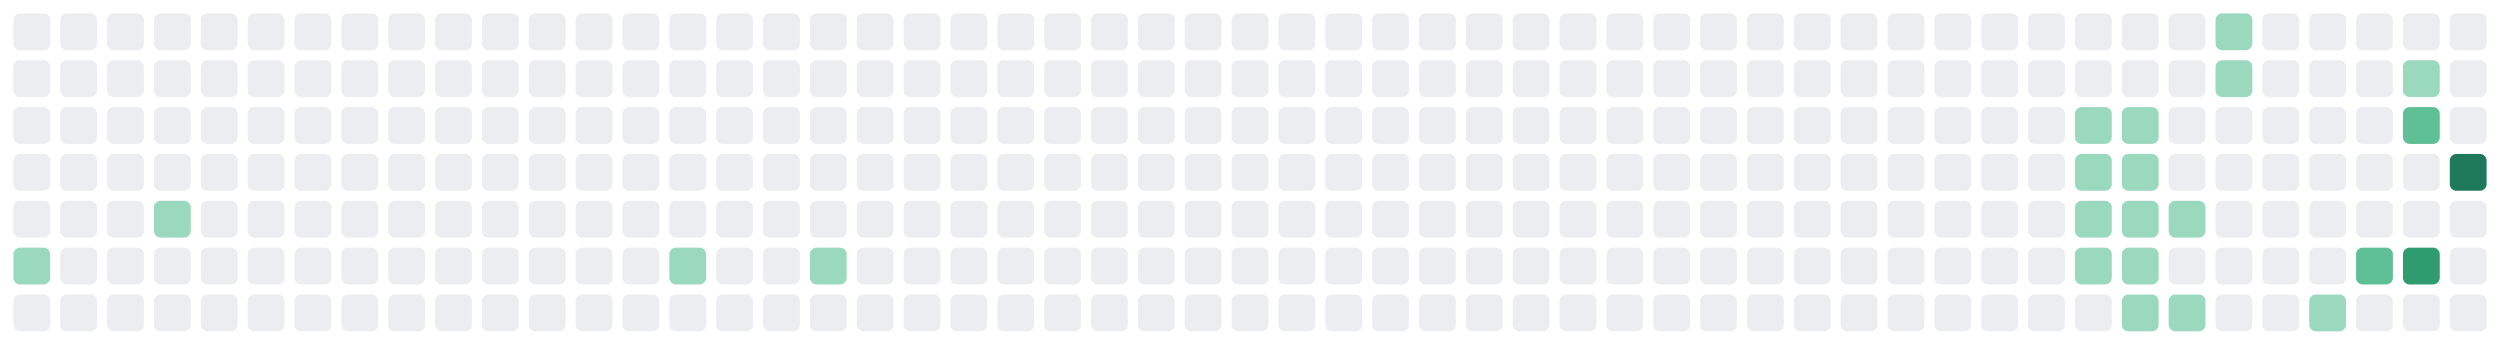
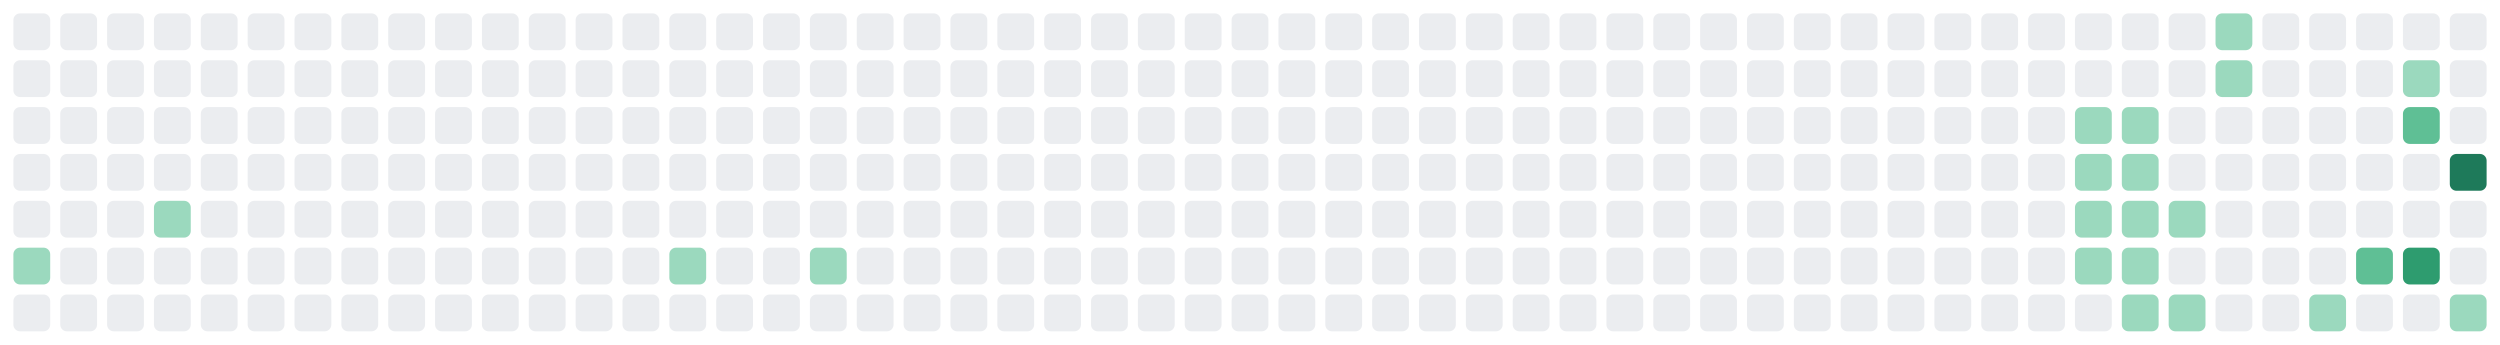
<svg xmlns="http://www.w3.org/2000/svg" viewBox="0 0 747 103" width="747" height="103" role="img" aria-label="GitHub contribution graph">
  <rect x="4" y="4" width="11" height="11" rx="2" fill="#EBEDF0" />
  <rect x="4" y="18" width="11" height="11" rx="2" fill="#EBEDF0" />
  <rect x="4" y="32" width="11" height="11" rx="2" fill="#EBEDF0" />
  <rect x="4" y="46" width="11" height="11" rx="2" fill="#EBEDF0" />
  <rect x="4" y="60" width="11" height="11" rx="2" fill="#EBEDF0" />
  <rect x="4" y="74" width="11" height="11" rx="2" fill="#9BD9BE" />
  <rect x="4" y="88" width="11" height="11" rx="2" fill="#EBEDF0" />
  <rect x="18" y="4" width="11" height="11" rx="2" fill="#EBEDF0" />
  <rect x="18" y="18" width="11" height="11" rx="2" fill="#EBEDF0" />
  <rect x="18" y="32" width="11" height="11" rx="2" fill="#EBEDF0" />
  <rect x="18" y="46" width="11" height="11" rx="2" fill="#EBEDF0" />
  <rect x="18" y="60" width="11" height="11" rx="2" fill="#EBEDF0" />
  <rect x="18" y="74" width="11" height="11" rx="2" fill="#EBEDF0" />
  <rect x="18" y="88" width="11" height="11" rx="2" fill="#EBEDF0" />
  <rect x="32" y="4" width="11" height="11" rx="2" fill="#EBEDF0" />
  <rect x="32" y="18" width="11" height="11" rx="2" fill="#EBEDF0" />
  <rect x="32" y="32" width="11" height="11" rx="2" fill="#EBEDF0" />
  <rect x="32" y="46" width="11" height="11" rx="2" fill="#EBEDF0" />
  <rect x="32" y="60" width="11" height="11" rx="2" fill="#EBEDF0" />
  <rect x="32" y="74" width="11" height="11" rx="2" fill="#EBEDF0" />
  <rect x="32" y="88" width="11" height="11" rx="2" fill="#EBEDF0" />
  <rect x="46" y="4" width="11" height="11" rx="2" fill="#EBEDF0" />
  <rect x="46" y="18" width="11" height="11" rx="2" fill="#EBEDF0" />
  <rect x="46" y="32" width="11" height="11" rx="2" fill="#EBEDF0" />
  <rect x="46" y="46" width="11" height="11" rx="2" fill="#EBEDF0" />
  <rect x="46" y="60" width="11" height="11" rx="2" fill="#9BD9BE" />
  <rect x="46" y="74" width="11" height="11" rx="2" fill="#EBEDF0" />
  <rect x="46" y="88" width="11" height="11" rx="2" fill="#EBEDF0" />
  <rect x="60" y="4" width="11" height="11" rx="2" fill="#EBEDF0" />
  <rect x="60" y="18" width="11" height="11" rx="2" fill="#EBEDF0" />
  <rect x="60" y="32" width="11" height="11" rx="2" fill="#EBEDF0" />
  <rect x="60" y="46" width="11" height="11" rx="2" fill="#EBEDF0" />
  <rect x="60" y="60" width="11" height="11" rx="2" fill="#EBEDF0" />
  <rect x="60" y="74" width="11" height="11" rx="2" fill="#EBEDF0" />
  <rect x="60" y="88" width="11" height="11" rx="2" fill="#EBEDF0" />
  <rect x="74" y="4" width="11" height="11" rx="2" fill="#EBEDF0" />
  <rect x="74" y="18" width="11" height="11" rx="2" fill="#EBEDF0" />
  <rect x="74" y="32" width="11" height="11" rx="2" fill="#EBEDF0" />
  <rect x="74" y="46" width="11" height="11" rx="2" fill="#EBEDF0" />
  <rect x="74" y="60" width="11" height="11" rx="2" fill="#EBEDF0" />
  <rect x="74" y="74" width="11" height="11" rx="2" fill="#EBEDF0" />
  <rect x="74" y="88" width="11" height="11" rx="2" fill="#EBEDF0" />
  <rect x="88" y="4" width="11" height="11" rx="2" fill="#EBEDF0" />
  <rect x="88" y="18" width="11" height="11" rx="2" fill="#EBEDF0" />
  <rect x="88" y="32" width="11" height="11" rx="2" fill="#EBEDF0" />
  <rect x="88" y="46" width="11" height="11" rx="2" fill="#EBEDF0" />
  <rect x="88" y="60" width="11" height="11" rx="2" fill="#EBEDF0" />
  <rect x="88" y="74" width="11" height="11" rx="2" fill="#EBEDF0" />
  <rect x="88" y="88" width="11" height="11" rx="2" fill="#EBEDF0" />
  <rect x="102" y="4" width="11" height="11" rx="2" fill="#EBEDF0" />
  <rect x="102" y="18" width="11" height="11" rx="2" fill="#EBEDF0" />
  <rect x="102" y="32" width="11" height="11" rx="2" fill="#EBEDF0" />
  <rect x="102" y="46" width="11" height="11" rx="2" fill="#EBEDF0" />
  <rect x="102" y="60" width="11" height="11" rx="2" fill="#EBEDF0" />
  <rect x="102" y="74" width="11" height="11" rx="2" fill="#EBEDF0" />
  <rect x="102" y="88" width="11" height="11" rx="2" fill="#EBEDF0" />
  <rect x="116" y="4" width="11" height="11" rx="2" fill="#EBEDF0" />
  <rect x="116" y="18" width="11" height="11" rx="2" fill="#EBEDF0" />
  <rect x="116" y="32" width="11" height="11" rx="2" fill="#EBEDF0" />
  <rect x="116" y="46" width="11" height="11" rx="2" fill="#EBEDF0" />
  <rect x="116" y="60" width="11" height="11" rx="2" fill="#EBEDF0" />
  <rect x="116" y="74" width="11" height="11" rx="2" fill="#EBEDF0" />
  <rect x="116" y="88" width="11" height="11" rx="2" fill="#EBEDF0" />
  <rect x="130" y="4" width="11" height="11" rx="2" fill="#EBEDF0" />
  <rect x="130" y="18" width="11" height="11" rx="2" fill="#EBEDF0" />
  <rect x="130" y="32" width="11" height="11" rx="2" fill="#EBEDF0" />
  <rect x="130" y="46" width="11" height="11" rx="2" fill="#EBEDF0" />
  <rect x="130" y="60" width="11" height="11" rx="2" fill="#EBEDF0" />
  <rect x="130" y="74" width="11" height="11" rx="2" fill="#EBEDF0" />
  <rect x="130" y="88" width="11" height="11" rx="2" fill="#EBEDF0" />
  <rect x="144" y="4" width="11" height="11" rx="2" fill="#EBEDF0" />
  <rect x="144" y="18" width="11" height="11" rx="2" fill="#EBEDF0" />
  <rect x="144" y="32" width="11" height="11" rx="2" fill="#EBEDF0" />
  <rect x="144" y="46" width="11" height="11" rx="2" fill="#EBEDF0" />
  <rect x="144" y="60" width="11" height="11" rx="2" fill="#EBEDF0" />
  <rect x="144" y="74" width="11" height="11" rx="2" fill="#EBEDF0" />
  <rect x="144" y="88" width="11" height="11" rx="2" fill="#EBEDF0" />
  <rect x="158" y="4" width="11" height="11" rx="2" fill="#EBEDF0" />
  <rect x="158" y="18" width="11" height="11" rx="2" fill="#EBEDF0" />
  <rect x="158" y="32" width="11" height="11" rx="2" fill="#EBEDF0" />
  <rect x="158" y="46" width="11" height="11" rx="2" fill="#EBEDF0" />
  <rect x="158" y="60" width="11" height="11" rx="2" fill="#EBEDF0" />
  <rect x="158" y="74" width="11" height="11" rx="2" fill="#EBEDF0" />
  <rect x="158" y="88" width="11" height="11" rx="2" fill="#EBEDF0" />
  <rect x="172" y="4" width="11" height="11" rx="2" fill="#EBEDF0" />
  <rect x="172" y="18" width="11" height="11" rx="2" fill="#EBEDF0" />
  <rect x="172" y="32" width="11" height="11" rx="2" fill="#EBEDF0" />
  <rect x="172" y="46" width="11" height="11" rx="2" fill="#EBEDF0" />
  <rect x="172" y="60" width="11" height="11" rx="2" fill="#EBEDF0" />
  <rect x="172" y="74" width="11" height="11" rx="2" fill="#EBEDF0" />
  <rect x="172" y="88" width="11" height="11" rx="2" fill="#EBEDF0" />
  <rect x="186" y="4" width="11" height="11" rx="2" fill="#EBEDF0" />
  <rect x="186" y="18" width="11" height="11" rx="2" fill="#EBEDF0" />
  <rect x="186" y="32" width="11" height="11" rx="2" fill="#EBEDF0" />
  <rect x="186" y="46" width="11" height="11" rx="2" fill="#EBEDF0" />
  <rect x="186" y="60" width="11" height="11" rx="2" fill="#EBEDF0" />
  <rect x="186" y="74" width="11" height="11" rx="2" fill="#EBEDF0" />
  <rect x="186" y="88" width="11" height="11" rx="2" fill="#EBEDF0" />
  <rect x="200" y="4" width="11" height="11" rx="2" fill="#EBEDF0" />
  <rect x="200" y="18" width="11" height="11" rx="2" fill="#EBEDF0" />
  <rect x="200" y="32" width="11" height="11" rx="2" fill="#EBEDF0" />
  <rect x="200" y="46" width="11" height="11" rx="2" fill="#EBEDF0" />
  <rect x="200" y="60" width="11" height="11" rx="2" fill="#EBEDF0" />
  <rect x="200" y="74" width="11" height="11" rx="2" fill="#9BD9BE" />
  <rect x="200" y="88" width="11" height="11" rx="2" fill="#EBEDF0" />
  <rect x="214" y="4" width="11" height="11" rx="2" fill="#EBEDF0" />
  <rect x="214" y="18" width="11" height="11" rx="2" fill="#EBEDF0" />
  <rect x="214" y="32" width="11" height="11" rx="2" fill="#EBEDF0" />
  <rect x="214" y="46" width="11" height="11" rx="2" fill="#EBEDF0" />
  <rect x="214" y="60" width="11" height="11" rx="2" fill="#EBEDF0" />
  <rect x="214" y="74" width="11" height="11" rx="2" fill="#EBEDF0" />
  <rect x="214" y="88" width="11" height="11" rx="2" fill="#EBEDF0" />
  <rect x="228" y="4" width="11" height="11" rx="2" fill="#EBEDF0" />
  <rect x="228" y="18" width="11" height="11" rx="2" fill="#EBEDF0" />
  <rect x="228" y="32" width="11" height="11" rx="2" fill="#EBEDF0" />
  <rect x="228" y="46" width="11" height="11" rx="2" fill="#EBEDF0" />
  <rect x="228" y="60" width="11" height="11" rx="2" fill="#EBEDF0" />
  <rect x="228" y="74" width="11" height="11" rx="2" fill="#EBEDF0" />
  <rect x="228" y="88" width="11" height="11" rx="2" fill="#EBEDF0" />
  <rect x="242" y="4" width="11" height="11" rx="2" fill="#EBEDF0" />
  <rect x="242" y="18" width="11" height="11" rx="2" fill="#EBEDF0" />
  <rect x="242" y="32" width="11" height="11" rx="2" fill="#EBEDF0" />
  <rect x="242" y="46" width="11" height="11" rx="2" fill="#EBEDF0" />
  <rect x="242" y="60" width="11" height="11" rx="2" fill="#EBEDF0" />
  <rect x="242" y="74" width="11" height="11" rx="2" fill="#9BD9BE" />
  <rect x="242" y="88" width="11" height="11" rx="2" fill="#EBEDF0" />
  <rect x="256" y="4" width="11" height="11" rx="2" fill="#EBEDF0" />
  <rect x="256" y="18" width="11" height="11" rx="2" fill="#EBEDF0" />
  <rect x="256" y="32" width="11" height="11" rx="2" fill="#EBEDF0" />
  <rect x="256" y="46" width="11" height="11" rx="2" fill="#EBEDF0" />
  <rect x="256" y="60" width="11" height="11" rx="2" fill="#EBEDF0" />
  <rect x="256" y="74" width="11" height="11" rx="2" fill="#EBEDF0" />
  <rect x="256" y="88" width="11" height="11" rx="2" fill="#EBEDF0" />
  <rect x="270" y="4" width="11" height="11" rx="2" fill="#EBEDF0" />
  <rect x="270" y="18" width="11" height="11" rx="2" fill="#EBEDF0" />
  <rect x="270" y="32" width="11" height="11" rx="2" fill="#EBEDF0" />
  <rect x="270" y="46" width="11" height="11" rx="2" fill="#EBEDF0" />
  <rect x="270" y="60" width="11" height="11" rx="2" fill="#EBEDF0" />
  <rect x="270" y="74" width="11" height="11" rx="2" fill="#EBEDF0" />
  <rect x="270" y="88" width="11" height="11" rx="2" fill="#EBEDF0" />
  <rect x="284" y="4" width="11" height="11" rx="2" fill="#EBEDF0" />
  <rect x="284" y="18" width="11" height="11" rx="2" fill="#EBEDF0" />
  <rect x="284" y="32" width="11" height="11" rx="2" fill="#EBEDF0" />
  <rect x="284" y="46" width="11" height="11" rx="2" fill="#EBEDF0" />
  <rect x="284" y="60" width="11" height="11" rx="2" fill="#EBEDF0" />
  <rect x="284" y="74" width="11" height="11" rx="2" fill="#EBEDF0" />
  <rect x="284" y="88" width="11" height="11" rx="2" fill="#EBEDF0" />
  <rect x="298" y="4" width="11" height="11" rx="2" fill="#EBEDF0" />
  <rect x="298" y="18" width="11" height="11" rx="2" fill="#EBEDF0" />
  <rect x="298" y="32" width="11" height="11" rx="2" fill="#EBEDF0" />
  <rect x="298" y="46" width="11" height="11" rx="2" fill="#EBEDF0" />
  <rect x="298" y="60" width="11" height="11" rx="2" fill="#EBEDF0" />
  <rect x="298" y="74" width="11" height="11" rx="2" fill="#EBEDF0" />
  <rect x="298" y="88" width="11" height="11" rx="2" fill="#EBEDF0" />
  <rect x="312" y="4" width="11" height="11" rx="2" fill="#EBEDF0" />
  <rect x="312" y="18" width="11" height="11" rx="2" fill="#EBEDF0" />
  <rect x="312" y="32" width="11" height="11" rx="2" fill="#EBEDF0" />
  <rect x="312" y="46" width="11" height="11" rx="2" fill="#EBEDF0" />
  <rect x="312" y="60" width="11" height="11" rx="2" fill="#EBEDF0" />
  <rect x="312" y="74" width="11" height="11" rx="2" fill="#EBEDF0" />
  <rect x="312" y="88" width="11" height="11" rx="2" fill="#EBEDF0" />
  <rect x="326" y="4" width="11" height="11" rx="2" fill="#EBEDF0" />
  <rect x="326" y="18" width="11" height="11" rx="2" fill="#EBEDF0" />
  <rect x="326" y="32" width="11" height="11" rx="2" fill="#EBEDF0" />
  <rect x="326" y="46" width="11" height="11" rx="2" fill="#EBEDF0" />
  <rect x="326" y="60" width="11" height="11" rx="2" fill="#EBEDF0" />
  <rect x="326" y="74" width="11" height="11" rx="2" fill="#EBEDF0" />
  <rect x="326" y="88" width="11" height="11" rx="2" fill="#EBEDF0" />
  <rect x="340" y="4" width="11" height="11" rx="2" fill="#EBEDF0" />
  <rect x="340" y="18" width="11" height="11" rx="2" fill="#EBEDF0" />
  <rect x="340" y="32" width="11" height="11" rx="2" fill="#EBEDF0" />
  <rect x="340" y="46" width="11" height="11" rx="2" fill="#EBEDF0" />
  <rect x="340" y="60" width="11" height="11" rx="2" fill="#EBEDF0" />
  <rect x="340" y="74" width="11" height="11" rx="2" fill="#EBEDF0" />
  <rect x="340" y="88" width="11" height="11" rx="2" fill="#EBEDF0" />
  <rect x="354" y="4" width="11" height="11" rx="2" fill="#EBEDF0" />
  <rect x="354" y="18" width="11" height="11" rx="2" fill="#EBEDF0" />
  <rect x="354" y="32" width="11" height="11" rx="2" fill="#EBEDF0" />
  <rect x="354" y="46" width="11" height="11" rx="2" fill="#EBEDF0" />
  <rect x="354" y="60" width="11" height="11" rx="2" fill="#EBEDF0" />
  <rect x="354" y="74" width="11" height="11" rx="2" fill="#EBEDF0" />
  <rect x="354" y="88" width="11" height="11" rx="2" fill="#EBEDF0" />
  <rect x="368" y="4" width="11" height="11" rx="2" fill="#EBEDF0" />
  <rect x="368" y="18" width="11" height="11" rx="2" fill="#EBEDF0" />
  <rect x="368" y="32" width="11" height="11" rx="2" fill="#EBEDF0" />
  <rect x="368" y="46" width="11" height="11" rx="2" fill="#EBEDF0" />
  <rect x="368" y="60" width="11" height="11" rx="2" fill="#EBEDF0" />
  <rect x="368" y="74" width="11" height="11" rx="2" fill="#EBEDF0" />
  <rect x="368" y="88" width="11" height="11" rx="2" fill="#EBEDF0" />
  <rect x="382" y="4" width="11" height="11" rx="2" fill="#EBEDF0" />
  <rect x="382" y="18" width="11" height="11" rx="2" fill="#EBEDF0" />
  <rect x="382" y="32" width="11" height="11" rx="2" fill="#EBEDF0" />
  <rect x="382" y="46" width="11" height="11" rx="2" fill="#EBEDF0" />
  <rect x="382" y="60" width="11" height="11" rx="2" fill="#EBEDF0" />
  <rect x="382" y="74" width="11" height="11" rx="2" fill="#EBEDF0" />
  <rect x="382" y="88" width="11" height="11" rx="2" fill="#EBEDF0" />
  <rect x="396" y="4" width="11" height="11" rx="2" fill="#EBEDF0" />
  <rect x="396" y="18" width="11" height="11" rx="2" fill="#EBEDF0" />
  <rect x="396" y="32" width="11" height="11" rx="2" fill="#EBEDF0" />
  <rect x="396" y="46" width="11" height="11" rx="2" fill="#EBEDF0" />
  <rect x="396" y="60" width="11" height="11" rx="2" fill="#EBEDF0" />
  <rect x="396" y="74" width="11" height="11" rx="2" fill="#EBEDF0" />
  <rect x="396" y="88" width="11" height="11" rx="2" fill="#EBEDF0" />
  <rect x="410" y="4" width="11" height="11" rx="2" fill="#EBEDF0" />
  <rect x="410" y="18" width="11" height="11" rx="2" fill="#EBEDF0" />
  <rect x="410" y="32" width="11" height="11" rx="2" fill="#EBEDF0" />
  <rect x="410" y="46" width="11" height="11" rx="2" fill="#EBEDF0" />
  <rect x="410" y="60" width="11" height="11" rx="2" fill="#EBEDF0" />
  <rect x="410" y="74" width="11" height="11" rx="2" fill="#EBEDF0" />
  <rect x="410" y="88" width="11" height="11" rx="2" fill="#EBEDF0" />
  <rect x="424" y="4" width="11" height="11" rx="2" fill="#EBEDF0" />
  <rect x="424" y="18" width="11" height="11" rx="2" fill="#EBEDF0" />
  <rect x="424" y="32" width="11" height="11" rx="2" fill="#EBEDF0" />
  <rect x="424" y="46" width="11" height="11" rx="2" fill="#EBEDF0" />
  <rect x="424" y="60" width="11" height="11" rx="2" fill="#EBEDF0" />
  <rect x="424" y="74" width="11" height="11" rx="2" fill="#EBEDF0" />
  <rect x="424" y="88" width="11" height="11" rx="2" fill="#EBEDF0" />
  <rect x="438" y="4" width="11" height="11" rx="2" fill="#EBEDF0" />
  <rect x="438" y="18" width="11" height="11" rx="2" fill="#EBEDF0" />
  <rect x="438" y="32" width="11" height="11" rx="2" fill="#EBEDF0" />
  <rect x="438" y="46" width="11" height="11" rx="2" fill="#EBEDF0" />
  <rect x="438" y="60" width="11" height="11" rx="2" fill="#EBEDF0" />
  <rect x="438" y="74" width="11" height="11" rx="2" fill="#EBEDF0" />
  <rect x="438" y="88" width="11" height="11" rx="2" fill="#EBEDF0" />
  <rect x="452" y="4" width="11" height="11" rx="2" fill="#EBEDF0" />
  <rect x="452" y="18" width="11" height="11" rx="2" fill="#EBEDF0" />
  <rect x="452" y="32" width="11" height="11" rx="2" fill="#EBEDF0" />
  <rect x="452" y="46" width="11" height="11" rx="2" fill="#EBEDF0" />
  <rect x="452" y="60" width="11" height="11" rx="2" fill="#EBEDF0" />
  <rect x="452" y="74" width="11" height="11" rx="2" fill="#EBEDF0" />
  <rect x="452" y="88" width="11" height="11" rx="2" fill="#EBEDF0" />
  <rect x="466" y="4" width="11" height="11" rx="2" fill="#EBEDF0" />
  <rect x="466" y="18" width="11" height="11" rx="2" fill="#EBEDF0" />
  <rect x="466" y="32" width="11" height="11" rx="2" fill="#EBEDF0" />
  <rect x="466" y="46" width="11" height="11" rx="2" fill="#EBEDF0" />
  <rect x="466" y="60" width="11" height="11" rx="2" fill="#EBEDF0" />
  <rect x="466" y="74" width="11" height="11" rx="2" fill="#EBEDF0" />
  <rect x="466" y="88" width="11" height="11" rx="2" fill="#EBEDF0" />
  <rect x="480" y="4" width="11" height="11" rx="2" fill="#EBEDF0" />
  <rect x="480" y="18" width="11" height="11" rx="2" fill="#EBEDF0" />
  <rect x="480" y="32" width="11" height="11" rx="2" fill="#EBEDF0" />
  <rect x="480" y="46" width="11" height="11" rx="2" fill="#EBEDF0" />
  <rect x="480" y="60" width="11" height="11" rx="2" fill="#EBEDF0" />
  <rect x="480" y="74" width="11" height="11" rx="2" fill="#EBEDF0" />
  <rect x="480" y="88" width="11" height="11" rx="2" fill="#EBEDF0" />
  <rect x="494" y="4" width="11" height="11" rx="2" fill="#EBEDF0" />
  <rect x="494" y="18" width="11" height="11" rx="2" fill="#EBEDF0" />
  <rect x="494" y="32" width="11" height="11" rx="2" fill="#EBEDF0" />
  <rect x="494" y="46" width="11" height="11" rx="2" fill="#EBEDF0" />
  <rect x="494" y="60" width="11" height="11" rx="2" fill="#EBEDF0" />
  <rect x="494" y="74" width="11" height="11" rx="2" fill="#EBEDF0" />
  <rect x="494" y="88" width="11" height="11" rx="2" fill="#EBEDF0" />
  <rect x="508" y="4" width="11" height="11" rx="2" fill="#EBEDF0" />
  <rect x="508" y="18" width="11" height="11" rx="2" fill="#EBEDF0" />
  <rect x="508" y="32" width="11" height="11" rx="2" fill="#EBEDF0" />
  <rect x="508" y="46" width="11" height="11" rx="2" fill="#EBEDF0" />
  <rect x="508" y="60" width="11" height="11" rx="2" fill="#EBEDF0" />
  <rect x="508" y="74" width="11" height="11" rx="2" fill="#EBEDF0" />
  <rect x="508" y="88" width="11" height="11" rx="2" fill="#EBEDF0" />
  <rect x="522" y="4" width="11" height="11" rx="2" fill="#EBEDF0" />
  <rect x="522" y="18" width="11" height="11" rx="2" fill="#EBEDF0" />
  <rect x="522" y="32" width="11" height="11" rx="2" fill="#EBEDF0" />
  <rect x="522" y="46" width="11" height="11" rx="2" fill="#EBEDF0" />
  <rect x="522" y="60" width="11" height="11" rx="2" fill="#EBEDF0" />
  <rect x="522" y="74" width="11" height="11" rx="2" fill="#EBEDF0" />
  <rect x="522" y="88" width="11" height="11" rx="2" fill="#EBEDF0" />
  <rect x="536" y="4" width="11" height="11" rx="2" fill="#EBEDF0" />
  <rect x="536" y="18" width="11" height="11" rx="2" fill="#EBEDF0" />
  <rect x="536" y="32" width="11" height="11" rx="2" fill="#EBEDF0" />
  <rect x="536" y="46" width="11" height="11" rx="2" fill="#EBEDF0" />
  <rect x="536" y="60" width="11" height="11" rx="2" fill="#EBEDF0" />
  <rect x="536" y="74" width="11" height="11" rx="2" fill="#EBEDF0" />
  <rect x="536" y="88" width="11" height="11" rx="2" fill="#EBEDF0" />
  <rect x="550" y="4" width="11" height="11" rx="2" fill="#EBEDF0" />
  <rect x="550" y="18" width="11" height="11" rx="2" fill="#EBEDF0" />
  <rect x="550" y="32" width="11" height="11" rx="2" fill="#EBEDF0" />
  <rect x="550" y="46" width="11" height="11" rx="2" fill="#EBEDF0" />
  <rect x="550" y="60" width="11" height="11" rx="2" fill="#EBEDF0" />
  <rect x="550" y="74" width="11" height="11" rx="2" fill="#EBEDF0" />
  <rect x="550" y="88" width="11" height="11" rx="2" fill="#EBEDF0" />
  <rect x="564" y="4" width="11" height="11" rx="2" fill="#EBEDF0" />
  <rect x="564" y="18" width="11" height="11" rx="2" fill="#EBEDF0" />
  <rect x="564" y="32" width="11" height="11" rx="2" fill="#EBEDF0" />
  <rect x="564" y="46" width="11" height="11" rx="2" fill="#EBEDF0" />
  <rect x="564" y="60" width="11" height="11" rx="2" fill="#EBEDF0" />
  <rect x="564" y="74" width="11" height="11" rx="2" fill="#EBEDF0" />
  <rect x="564" y="88" width="11" height="11" rx="2" fill="#EBEDF0" />
  <rect x="578" y="4" width="11" height="11" rx="2" fill="#EBEDF0" />
  <rect x="578" y="18" width="11" height="11" rx="2" fill="#EBEDF0" />
  <rect x="578" y="32" width="11" height="11" rx="2" fill="#EBEDF0" />
  <rect x="578" y="46" width="11" height="11" rx="2" fill="#EBEDF0" />
  <rect x="578" y="60" width="11" height="11" rx="2" fill="#EBEDF0" />
  <rect x="578" y="74" width="11" height="11" rx="2" fill="#EBEDF0" />
  <rect x="578" y="88" width="11" height="11" rx="2" fill="#EBEDF0" />
  <rect x="592" y="4" width="11" height="11" rx="2" fill="#EBEDF0" />
  <rect x="592" y="18" width="11" height="11" rx="2" fill="#EBEDF0" />
  <rect x="592" y="32" width="11" height="11" rx="2" fill="#EBEDF0" />
  <rect x="592" y="46" width="11" height="11" rx="2" fill="#EBEDF0" />
  <rect x="592" y="60" width="11" height="11" rx="2" fill="#EBEDF0" />
  <rect x="592" y="74" width="11" height="11" rx="2" fill="#EBEDF0" />
  <rect x="592" y="88" width="11" height="11" rx="2" fill="#EBEDF0" />
  <rect x="606" y="4" width="11" height="11" rx="2" fill="#EBEDF0" />
  <rect x="606" y="18" width="11" height="11" rx="2" fill="#EBEDF0" />
  <rect x="606" y="32" width="11" height="11" rx="2" fill="#EBEDF0" />
  <rect x="606" y="46" width="11" height="11" rx="2" fill="#EBEDF0" />
  <rect x="606" y="60" width="11" height="11" rx="2" fill="#EBEDF0" />
  <rect x="606" y="74" width="11" height="11" rx="2" fill="#EBEDF0" />
  <rect x="606" y="88" width="11" height="11" rx="2" fill="#EBEDF0" />
  <rect x="620" y="4" width="11" height="11" rx="2" fill="#EBEDF0" />
  <rect x="620" y="18" width="11" height="11" rx="2" fill="#EBEDF0" />
  <rect x="620" y="32" width="11" height="11" rx="2" fill="#9BD9BE" />
  <rect x="620" y="46" width="11" height="11" rx="2" fill="#9BD9BE" />
  <rect x="620" y="60" width="11" height="11" rx="2" fill="#9BD9BE" />
  <rect x="620" y="74" width="11" height="11" rx="2" fill="#9BD9BE" />
  <rect x="620" y="88" width="11" height="11" rx="2" fill="#EBEDF0" />
  <rect x="634" y="4" width="11" height="11" rx="2" fill="#EBEDF0" />
  <rect x="634" y="18" width="11" height="11" rx="2" fill="#EBEDF0" />
  <rect x="634" y="32" width="11" height="11" rx="2" fill="#9BD9BE" />
  <rect x="634" y="46" width="11" height="11" rx="2" fill="#9BD9BE" />
  <rect x="634" y="60" width="11" height="11" rx="2" fill="#9BD9BE" />
  <rect x="634" y="74" width="11" height="11" rx="2" fill="#9BD9BE" />
  <rect x="634" y="88" width="11" height="11" rx="2" fill="#9BD9BE" />
  <rect x="648" y="4" width="11" height="11" rx="2" fill="#EBEDF0" />
  <rect x="648" y="18" width="11" height="11" rx="2" fill="#EBEDF0" />
  <rect x="648" y="32" width="11" height="11" rx="2" fill="#EBEDF0" />
  <rect x="648" y="46" width="11" height="11" rx="2" fill="#EBEDF0" />
  <rect x="648" y="60" width="11" height="11" rx="2" fill="#9BD9BE" />
  <rect x="648" y="74" width="11" height="11" rx="2" fill="#EBEDF0" />
  <rect x="648" y="88" width="11" height="11" rx="2" fill="#9BD9BE" />
  <rect x="662" y="4" width="11" height="11" rx="2" fill="#9BD9BE" />
  <rect x="662" y="18" width="11" height="11" rx="2" fill="#9BD9BE" />
  <rect x="662" y="32" width="11" height="11" rx="2" fill="#EBEDF0" />
  <rect x="662" y="46" width="11" height="11" rx="2" fill="#EBEDF0" />
  <rect x="662" y="60" width="11" height="11" rx="2" fill="#EBEDF0" />
  <rect x="662" y="74" width="11" height="11" rx="2" fill="#EBEDF0" />
  <rect x="662" y="88" width="11" height="11" rx="2" fill="#EBEDF0" />
  <rect x="676" y="4" width="11" height="11" rx="2" fill="#EBEDF0" />
  <rect x="676" y="18" width="11" height="11" rx="2" fill="#EBEDF0" />
  <rect x="676" y="32" width="11" height="11" rx="2" fill="#EBEDF0" />
  <rect x="676" y="46" width="11" height="11" rx="2" fill="#EBEDF0" />
  <rect x="676" y="60" width="11" height="11" rx="2" fill="#EBEDF0" />
  <rect x="676" y="74" width="11" height="11" rx="2" fill="#EBEDF0" />
  <rect x="676" y="88" width="11" height="11" rx="2" fill="#EBEDF0" />
  <rect x="690" y="4" width="11" height="11" rx="2" fill="#EBEDF0" />
  <rect x="690" y="18" width="11" height="11" rx="2" fill="#EBEDF0" />
  <rect x="690" y="32" width="11" height="11" rx="2" fill="#EBEDF0" />
  <rect x="690" y="46" width="11" height="11" rx="2" fill="#EBEDF0" />
  <rect x="690" y="60" width="11" height="11" rx="2" fill="#EBEDF0" />
  <rect x="690" y="74" width="11" height="11" rx="2" fill="#EBEDF0" />
  <rect x="690" y="88" width="11" height="11" rx="2" fill="#9BD9BE" />
  <rect x="704" y="4" width="11" height="11" rx="2" fill="#EBEDF0" />
  <rect x="704" y="18" width="11" height="11" rx="2" fill="#EBEDF0" />
  <rect x="704" y="32" width="11" height="11" rx="2" fill="#EBEDF0" />
  <rect x="704" y="46" width="11" height="11" rx="2" fill="#EBEDF0" />
  <rect x="704" y="60" width="11" height="11" rx="2" fill="#EBEDF0" />
  <rect x="704" y="74" width="11" height="11" rx="2" fill="#5FBF95" />
  <rect x="704" y="88" width="11" height="11" rx="2" fill="#EBEDF0" />
  <rect x="718" y="4" width="11" height="11" rx="2" fill="#EBEDF0" />
  <rect x="718" y="18" width="11" height="11" rx="2" fill="#9BD9BE" />
  <rect x="718" y="32" width="11" height="11" rx="2" fill="#5FBF95" />
  <rect x="718" y="46" width="11" height="11" rx="2" fill="#EBEDF0" />
  <rect x="718" y="60" width="11" height="11" rx="2" fill="#EBEDF0" />
  <rect x="718" y="74" width="11" height="11" rx="2" fill="#2E9C6F" />
  <rect x="718" y="88" width="11" height="11" rx="2" fill="#EBEDF0" />
  <rect x="732" y="4" width="11" height="11" rx="2" fill="#EBEDF0" />
  <rect x="732" y="18" width="11" height="11" rx="2" fill="#EBEDF0" />
  <rect x="732" y="32" width="11" height="11" rx="2" fill="#EBEDF0" />
  <rect x="732" y="46" width="11" height="11" rx="2" fill="#1E7A5A" />
  <rect x="732" y="60" width="11" height="11" rx="2" fill="#EBEDF0" />
  <rect x="732" y="74" width="11" height="11" rx="2" fill="#EBEDF0" />
-   <rect x="732" y="88" width="11" height="11" rx="2" fill="#EBEDF0" />
+   <rect x="732" y="88" width="11" height="11" rx="2" fill="#9BD9BE" />
</svg>
